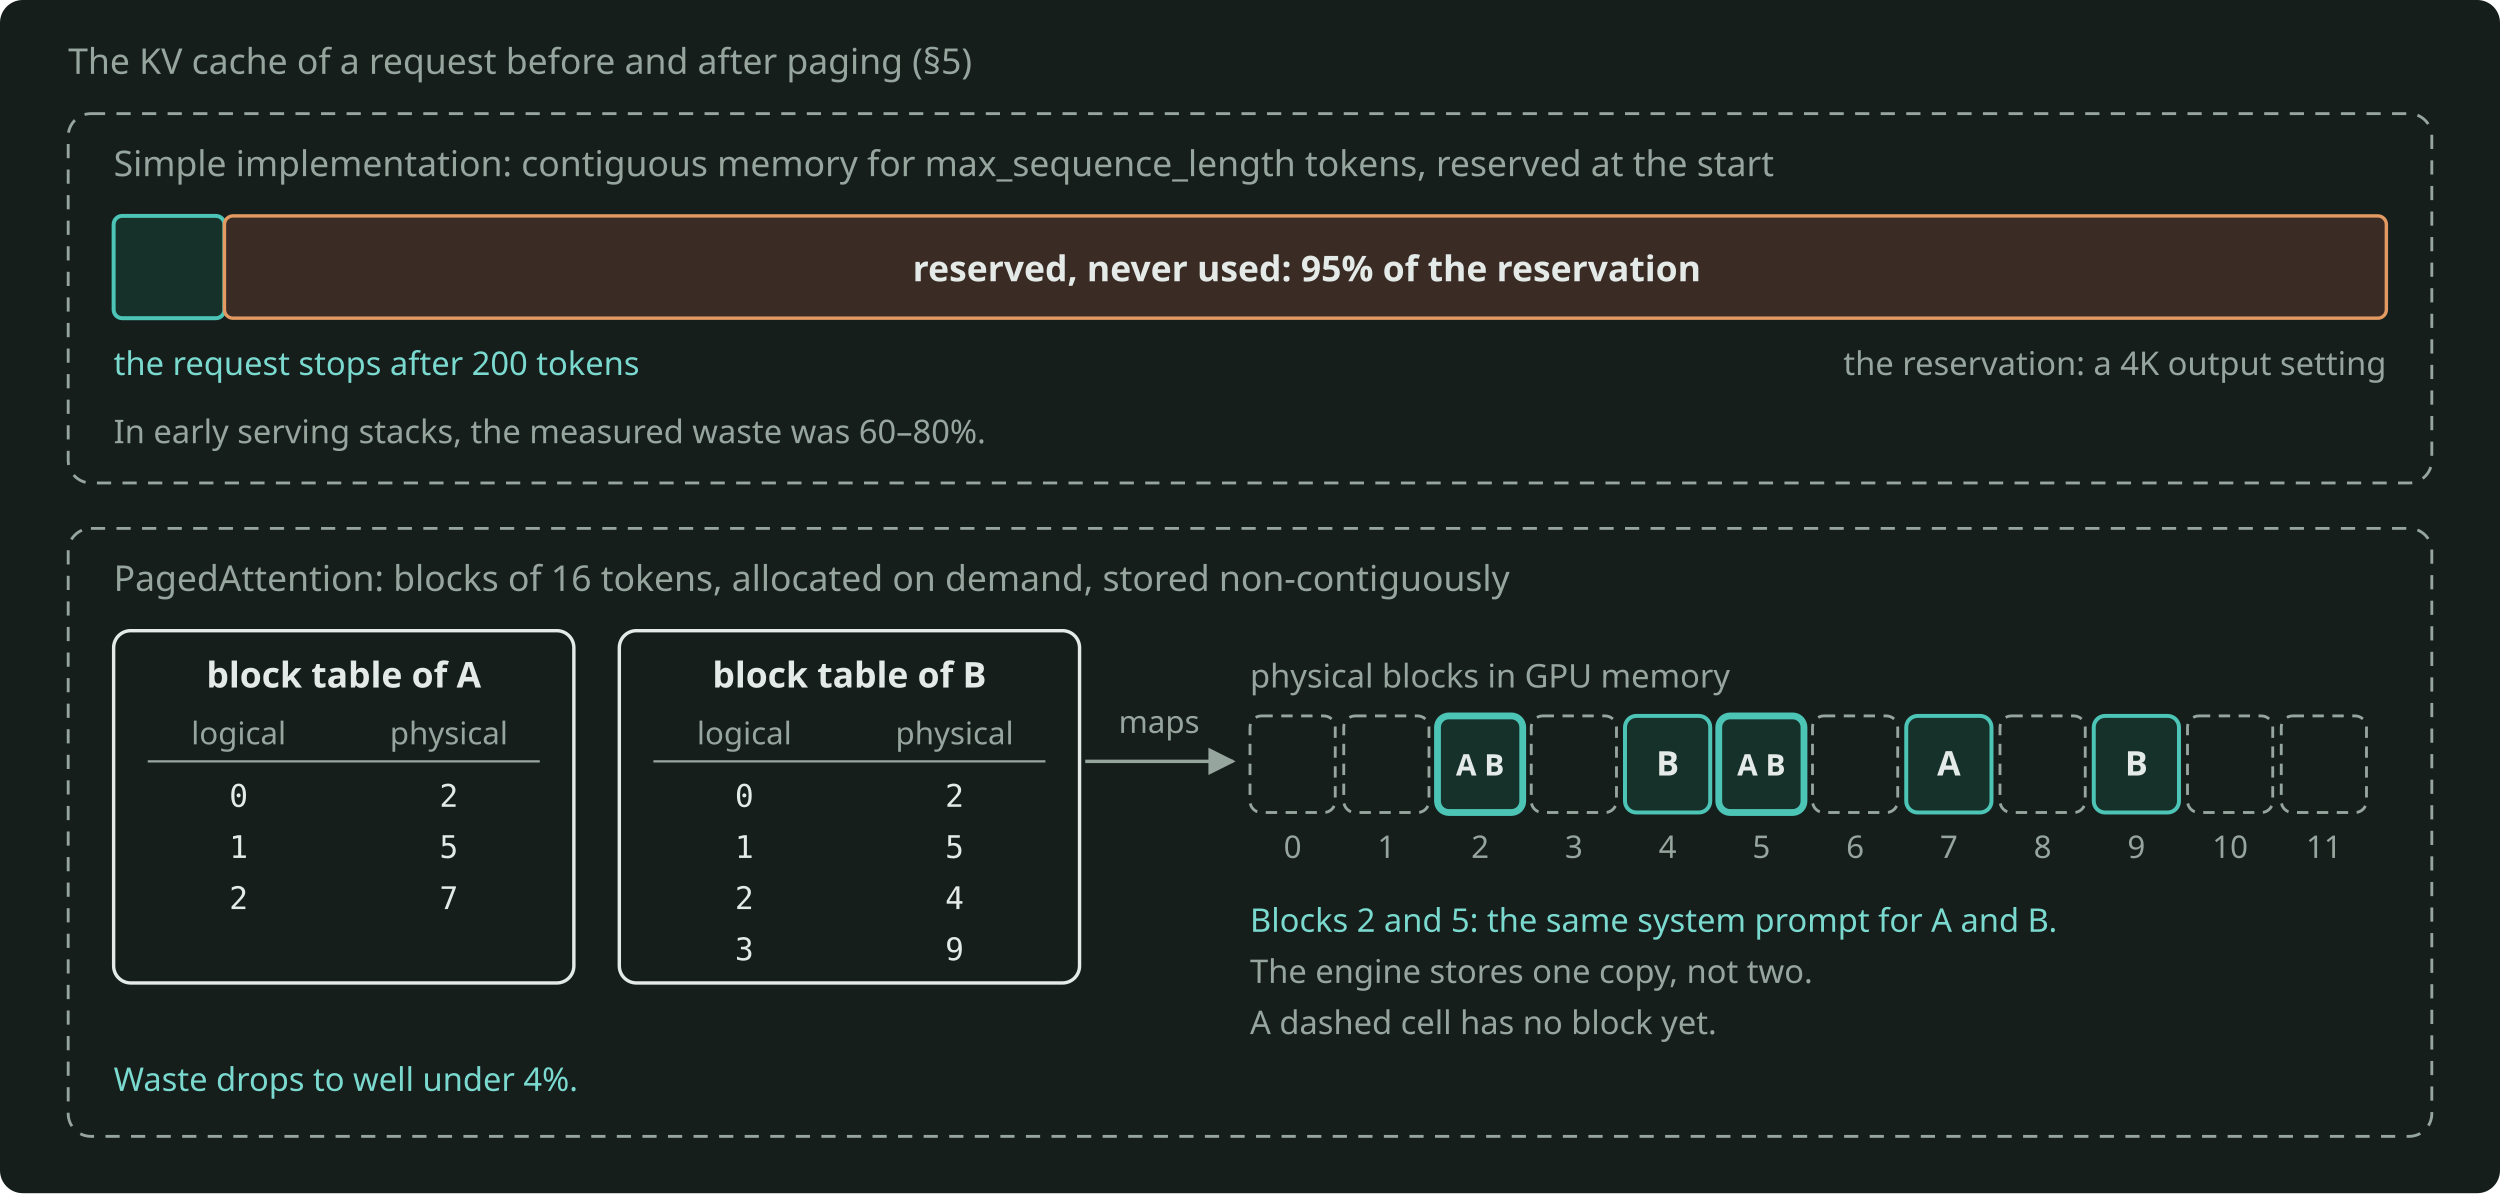
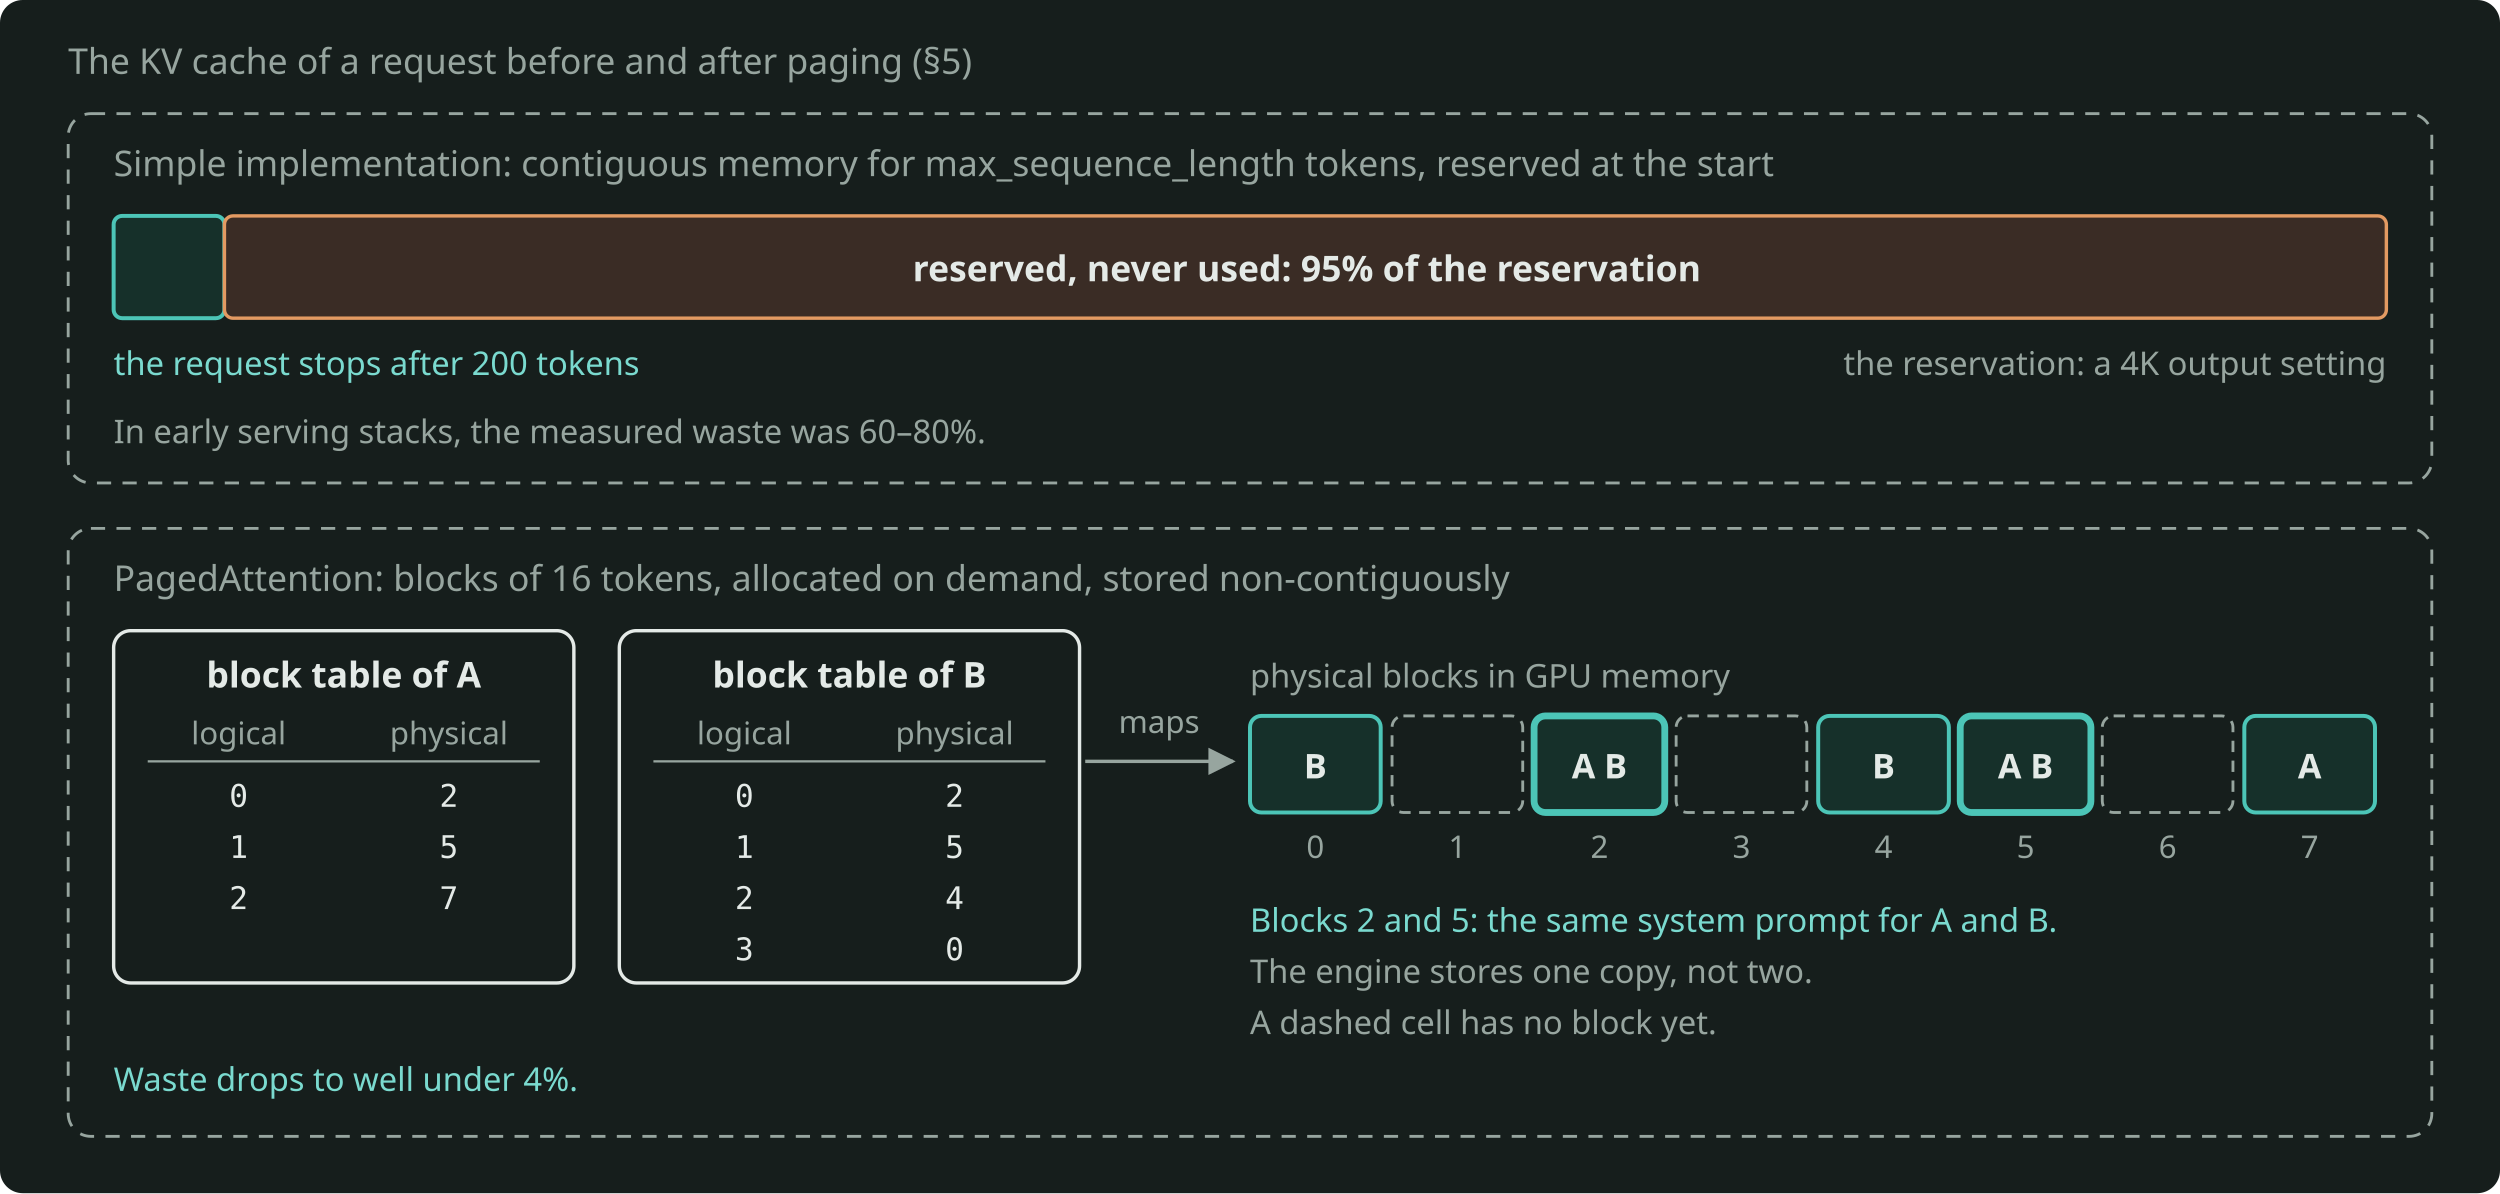
<svg xmlns="http://www.w3.org/2000/svg" width="880" height="420" viewBox="0 0 880 420" role="img" aria-label="A contiguous reservation wastes 95% when the request stops after 200 tokens, and PagedAttention maps the blocks of each request through a block table." style="color: #E4EAE7">
  <rect x="0" y="0" width="880" height="420" rx="8" fill="#161E1C" />
  <defs>
    <marker id="arr" viewBox="0 0 10 10" refX="9" refY="5" markerWidth="8" markerHeight="8" orient="auto-start-reverse">
      <path d="M0 0 L10 5 L0 10 z" fill="#97A59F" />
    </marker>
  </defs>
  <g font-family="Bricolage Grotesque, system-ui, sans-serif" font-size="12.5" fill="currentColor">
    <text x="24" y="26" fill="#97A59F">The KV cache of a request before and after paging (§5)</text>
    <rect x="24" y="40" width="832" height="130" rx="8" fill="none" stroke="#97A59F" stroke-width="1" stroke-dasharray="5 4" />
    <text x="40" y="62" fill="#97A59F">Simple implementation: contiguous memory for max_sequence_length tokens, reserved at the start</text>
    <rect x="40" y="76" width="39" height="36" rx="3" fill="#16302A" stroke="#4CC5B7" stroke-width="1.4" />
    <rect x="79" y="76" width="761" height="36" rx="3" fill="#3A2C25" stroke="#E39A62" stroke-width="1.2" />
    <text x="460" y="99" text-anchor="middle" font-weight="600">reserved, never used: 95% of the reservation</text>
    <text x="40" y="132" font-size="11.5" fill="#7ADACF">the request stops after 200 tokens</text>
    <text x="840" y="132" text-anchor="end" font-size="11.5" fill="#97A59F">the reservation: a 4K output setting</text>
    <text x="40" y="156" font-size="11.5" fill="#97A59F">In early serving stacks, the measured waste was 60–80%.</text>
    <rect x="24" y="186" width="832" height="214" rx="8" fill="none" stroke="#97A59F" stroke-width="1" stroke-dasharray="5 4" />
    <text x="40" y="208" fill="#97A59F">PagedAttention: blocks of 16 tokens, allocated on demand, stored non-contiguously</text>
    <rect x="40" y="222" width="162" height="124" rx="6" fill="none" stroke="currentColor" stroke-width="1.2" />
    <text x="121" y="242" text-anchor="middle" font-weight="600">block table of A</text>
    <text x="84" y="262" text-anchor="middle" font-size="11" fill="#97A59F">logical</text>
    <text x="158" y="262" text-anchor="middle" font-size="11" fill="#97A59F">physical</text>
    <line x1="52" y1="268" x2="190" y2="268" stroke="#97A59F" stroke-width="0.8" />
    <text x="84" y="284" text-anchor="middle" font-family="JetBrains Mono, monospace" font-size="11">0</text>
    <text x="158" y="284" text-anchor="middle" font-family="JetBrains Mono, monospace" font-size="11">2</text>
    <text x="84" y="302" text-anchor="middle" font-family="JetBrains Mono, monospace" font-size="11">1</text>
    <text x="158" y="302" text-anchor="middle" font-family="JetBrains Mono, monospace" font-size="11">5</text>
    <text x="84" y="320" text-anchor="middle" font-family="JetBrains Mono, monospace" font-size="11">2</text>
    <text x="158" y="320" text-anchor="middle" font-family="JetBrains Mono, monospace" font-size="11">7</text>
    <rect x="218" y="222" width="162" height="124" rx="6" fill="none" stroke="currentColor" stroke-width="1.2" />
    <text x="299" y="242" text-anchor="middle" font-weight="600">block table of B</text>
    <text x="262" y="262" text-anchor="middle" font-size="11" fill="#97A59F">logical</text>
    <text x="336" y="262" text-anchor="middle" font-size="11" fill="#97A59F">physical</text>
    <line x1="230" y1="268" x2="368" y2="268" stroke="#97A59F" stroke-width="0.8" />
    <text x="262" y="284" text-anchor="middle" font-family="JetBrains Mono, monospace" font-size="11">0</text>
    <text x="336" y="284" text-anchor="middle" font-family="JetBrains Mono, monospace" font-size="11">2</text>
    <text x="262" y="302" text-anchor="middle" font-family="JetBrains Mono, monospace" font-size="11">1</text>
    <text x="336" y="302" text-anchor="middle" font-family="JetBrains Mono, monospace" font-size="11">5</text>
    <text x="262" y="320" text-anchor="middle" font-family="JetBrains Mono, monospace" font-size="11">2</text>
    <text x="336" y="320" text-anchor="middle" font-family="JetBrains Mono, monospace" font-size="11">4</text>
    <text x="262" y="338" text-anchor="middle" font-family="JetBrains Mono, monospace" font-size="11">3</text>
-     <text x="336" y="338" text-anchor="middle" font-family="JetBrains Mono, monospace" font-size="11">9</text>
+     <text x="336" y="338" text-anchor="middle" font-family="JetBrains Mono, monospace" font-size="11">0</text>
    <path d="M382 268 L434 268" fill="none" stroke="#97A59F" stroke-width="1.2" marker-end="url(#arr)" />
    <text x="408" y="258" text-anchor="middle" font-size="11" fill="#97A59F">maps</text>
    <text x="440" y="242" font-size="11.5" fill="#97A59F">physical blocks in GPU memory</text>
-     <rect x="440" y="252" width="30" height="34" rx="4" fill="none" stroke="#97A59F" stroke-width="1" stroke-dasharray="4 3" />
-     <text x="455" y="302" text-anchor="middle" font-size="11" fill="#97A59F">0</text>
-     <rect x="473" y="252" width="30" height="34" rx="4" fill="none" stroke="#97A59F" stroke-width="1" stroke-dasharray="4 3" />
-     <text x="488" y="302" text-anchor="middle" font-size="11" fill="#97A59F">1</text>
-     <rect x="506" y="252" width="30" height="34" rx="4" fill="#16302A" stroke="#4CC5B7" stroke-width="2.4" />
-     <text x="521" y="273" text-anchor="middle" font-weight="600" font-size="10.5">A B</text>
-     <text x="521" y="302" text-anchor="middle" font-size="11" fill="#97A59F">2</text>
-     <rect x="539" y="252" width="30" height="34" rx="4" fill="none" stroke="#97A59F" stroke-width="1" stroke-dasharray="4 3" />
-     <text x="554" y="302" text-anchor="middle" font-size="11" fill="#97A59F">3</text>
-     <rect x="572" y="252" width="30" height="34" rx="4" fill="#16302A" stroke="#4CC5B7" stroke-width="1.4" />
-     <text x="587" y="273" text-anchor="middle" font-weight="600" font-size="12">B</text>
-     <text x="587" y="302" text-anchor="middle" font-size="11" fill="#97A59F">4</text>
-     <rect x="605" y="252" width="30" height="34" rx="4" fill="#16302A" stroke="#4CC5B7" stroke-width="2.4" />
-     <text x="620" y="273" text-anchor="middle" font-weight="600" font-size="10.5">A B</text>
-     <text x="620" y="302" text-anchor="middle" font-size="11" fill="#97A59F">5</text>
-     <rect x="638" y="252" width="30" height="34" rx="4" fill="none" stroke="#97A59F" stroke-width="1" stroke-dasharray="4 3" />
-     <text x="653" y="302" text-anchor="middle" font-size="11" fill="#97A59F">6</text>
-     <rect x="671" y="252" width="30" height="34" rx="4" fill="#16302A" stroke="#4CC5B7" stroke-width="1.4" />
-     <text x="686" y="273" text-anchor="middle" font-weight="600" font-size="12">A</text>
-     <text x="686" y="302" text-anchor="middle" font-size="11" fill="#97A59F">7</text>
-     <rect x="704" y="252" width="30" height="34" rx="4" fill="none" stroke="#97A59F" stroke-width="1" stroke-dasharray="4 3" />
-     <text x="719" y="302" text-anchor="middle" font-size="11" fill="#97A59F">8</text>
-     <rect x="737" y="252" width="30" height="34" rx="4" fill="#16302A" stroke="#4CC5B7" stroke-width="1.4" />
-     <text x="752" y="273" text-anchor="middle" font-weight="600" font-size="12">B</text>
-     <text x="752" y="302" text-anchor="middle" font-size="11" fill="#97A59F">9</text>
-     <rect x="770" y="252" width="30" height="34" rx="4" fill="none" stroke="#97A59F" stroke-width="1" stroke-dasharray="4 3" />
-     <text x="785" y="302" text-anchor="middle" font-size="11" fill="#97A59F">10</text>
-     <rect x="803" y="252" width="30" height="34" rx="4" fill="none" stroke="#97A59F" stroke-width="1" stroke-dasharray="4 3" />
-     <text x="818" y="302" text-anchor="middle" font-size="11" fill="#97A59F">11</text>
+     <rect x="440" y="252" width="46" height="34" rx="4" fill="#16302A" stroke="#4CC5B7" stroke-width="1.4" />
+     <text x="463" y="274" text-anchor="middle" font-weight="600" font-size="12">B</text>
+     <text x="463" y="302" text-anchor="middle" font-size="11" fill="#97A59F">0</text>
+     <rect x="490" y="252" width="46" height="34" rx="4" fill="none" stroke="#97A59F" stroke-width="1" stroke-dasharray="4 3" />
+     <text x="513" y="302" text-anchor="middle" font-size="11" fill="#97A59F">1</text>
+     <rect x="540" y="252" width="46" height="34" rx="4" fill="#16302A" stroke="#4CC5B7" stroke-width="2.4" />
+     <text x="563" y="274" text-anchor="middle" font-weight="600" font-size="12">A B</text>
+     <text x="563" y="302" text-anchor="middle" font-size="11" fill="#97A59F">2</text>
+     <rect x="590" y="252" width="46" height="34" rx="4" fill="none" stroke="#97A59F" stroke-width="1" stroke-dasharray="4 3" />
+     <text x="613" y="302" text-anchor="middle" font-size="11" fill="#97A59F">3</text>
+     <rect x="640" y="252" width="46" height="34" rx="4" fill="#16302A" stroke="#4CC5B7" stroke-width="1.4" />
+     <text x="663" y="274" text-anchor="middle" font-weight="600" font-size="12">B</text>
+     <text x="663" y="302" text-anchor="middle" font-size="11" fill="#97A59F">4</text>
+     <rect x="690" y="252" width="46" height="34" rx="4" fill="#16302A" stroke="#4CC5B7" stroke-width="2.4" />
+     <text x="713" y="274" text-anchor="middle" font-weight="600" font-size="12">A B</text>
+     <text x="713" y="302" text-anchor="middle" font-size="11" fill="#97A59F">5</text>
+     <rect x="740" y="252" width="46" height="34" rx="4" fill="none" stroke="#97A59F" stroke-width="1" stroke-dasharray="4 3" />
+     <text x="763" y="302" text-anchor="middle" font-size="11" fill="#97A59F">6</text>
+     <rect x="790" y="252" width="46" height="34" rx="4" fill="#16302A" stroke="#4CC5B7" stroke-width="1.4" />
+     <text x="813" y="274" text-anchor="middle" font-weight="600" font-size="12">A</text>
+     <text x="813" y="302" text-anchor="middle" font-size="11" fill="#97A59F">7</text>
    <text x="440" y="328" font-size="11.5" fill="#7ADACF">Blocks 2 and 5: the same system prompt for A and B.</text>
    <text x="440" y="346" font-size="11.5" fill="#97A59F">The engine stores one copy, not two.</text>
    <text x="440" y="364" font-size="11.5" fill="#97A59F">A dashed cell has no block yet.</text>
    <text x="40" y="384" font-size="11.5" fill="#7ADACF">Waste drops to well under 4%.</text>
  </g>
</svg>
